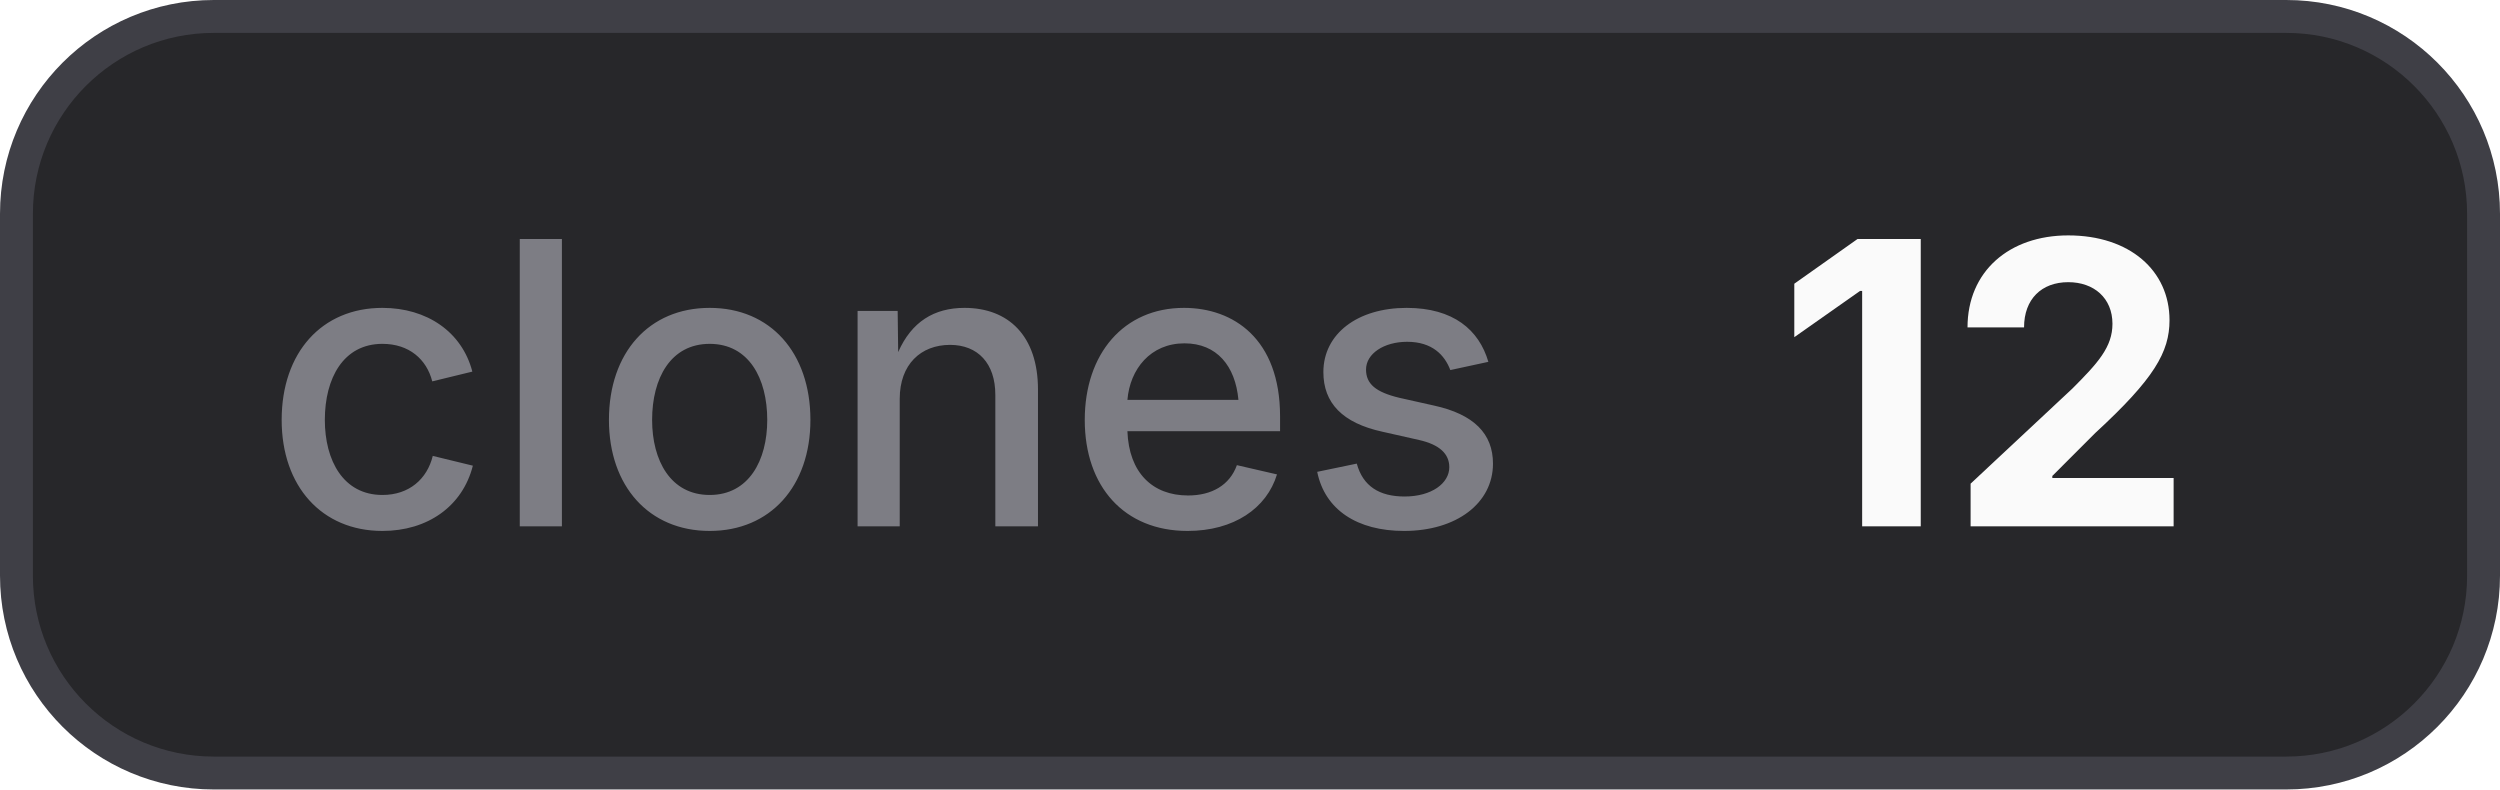
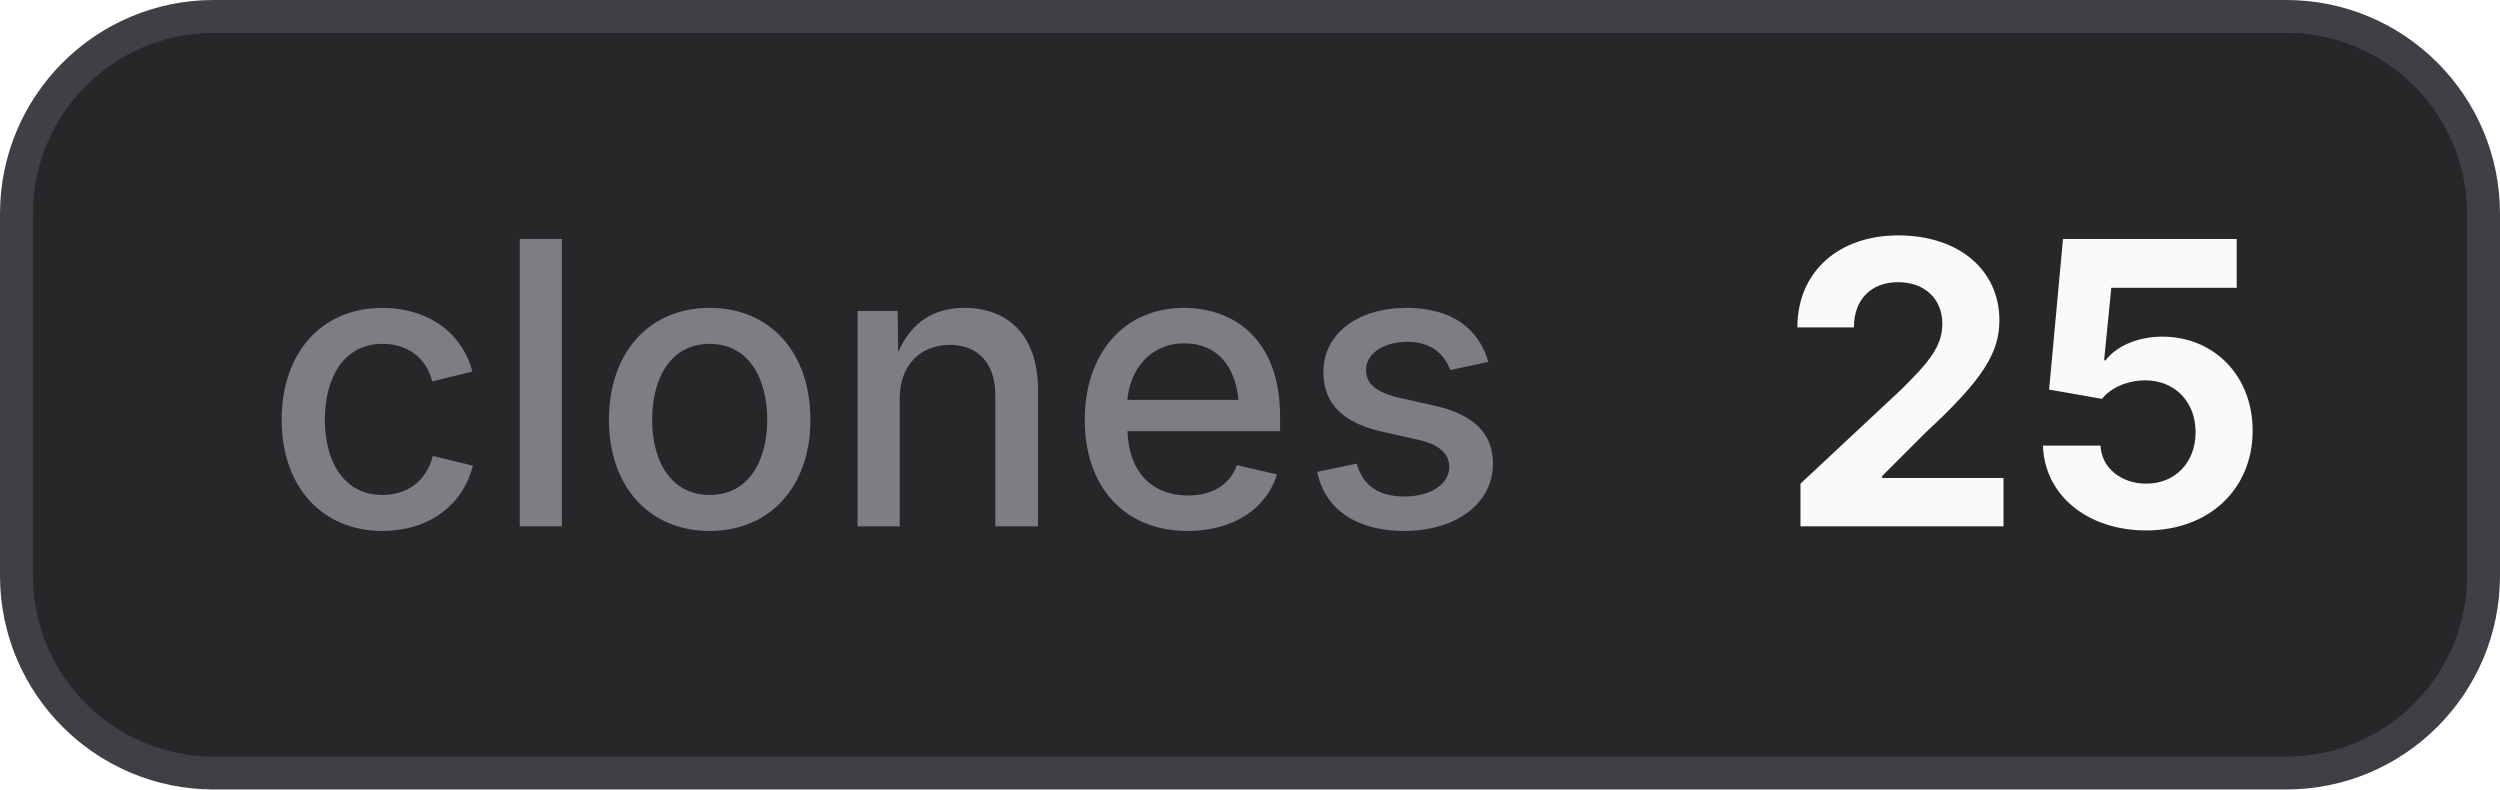
- <svg xmlns="http://www.w3.org/2000/svg" width="76" height="24" viewBox="0 0 76 24" role="img" aria-label="clones: 12">
+ <svg xmlns="http://www.w3.org/2000/svg" width="76" height="24" viewBox="0 0 76 24" role="img" aria-label="clones: 25">
  <style>
    .bg { fill: #27272a; stroke: #3f3f46; }
    .border { stroke: #3f3f46; }
    .label { fill: #a1a1aa; fill-opacity: 0.7; }
    .value { fill: #fafafa; }
    .icon { color: #fafafa; }
    @media (prefers-color-scheme: light) {
      .bg { fill: #f4f4f5; stroke: #d4d4d8; }
      .border { stroke: #d4d4d8; }
      .label { fill: #71717a; }
      .value { fill: #18181b; }
      .icon { color: #18181b; }
    }
  </style>
  <rect class="bg" x="0.5" y="0.5" width="75" height="23" rx="6" stroke-width="1" />
  <text class="label" x="8" y="16" font-family="Inter,ui-sans-serif,system-ui,-apple-system,BlinkMacSystemFont,Segoe UI,sans-serif" font-size="12" font-weight="500">clones</text>
-   <text class="value" x="54" y="16" font-family="Inter,ui-sans-serif,system-ui,-apple-system,BlinkMacSystemFont,Segoe UI,sans-serif" font-size="12" font-weight="700">12</text>
+   <text class="value" x="54" y="16" font-family="Inter,ui-sans-serif,system-ui,-apple-system,BlinkMacSystemFont,Segoe UI,sans-serif" font-size="12" font-weight="700">25</text>
</svg>
